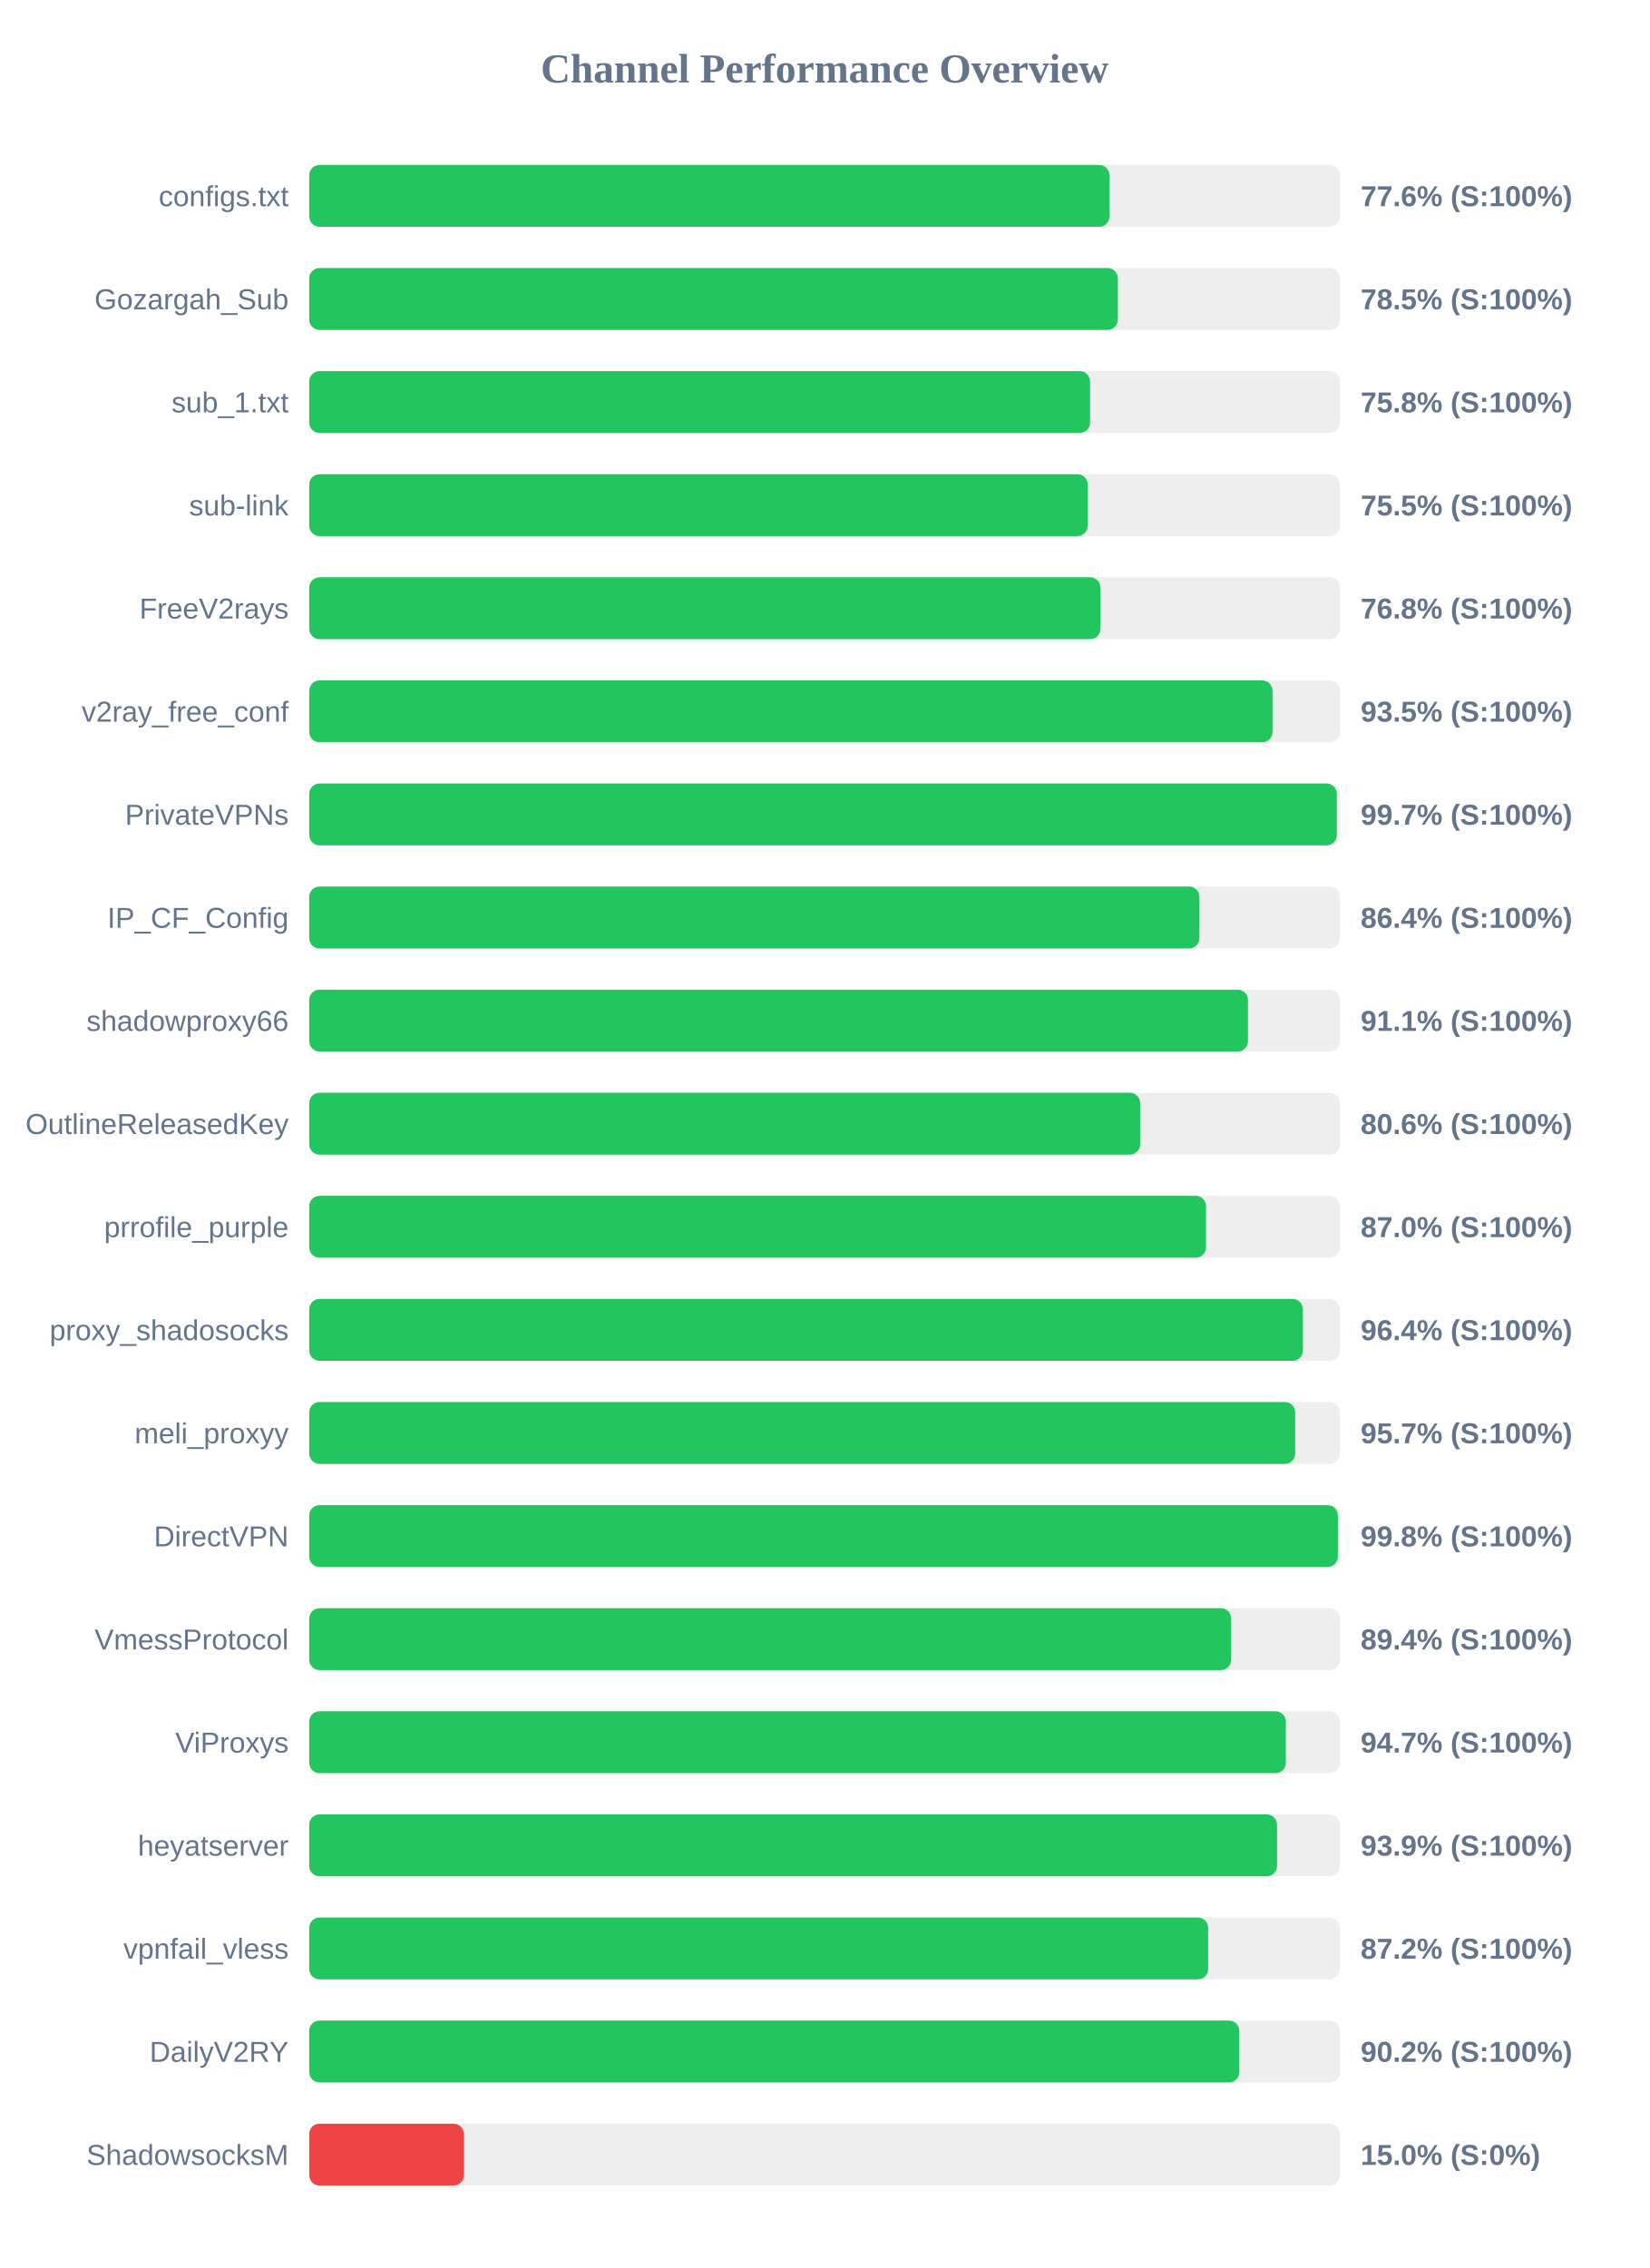
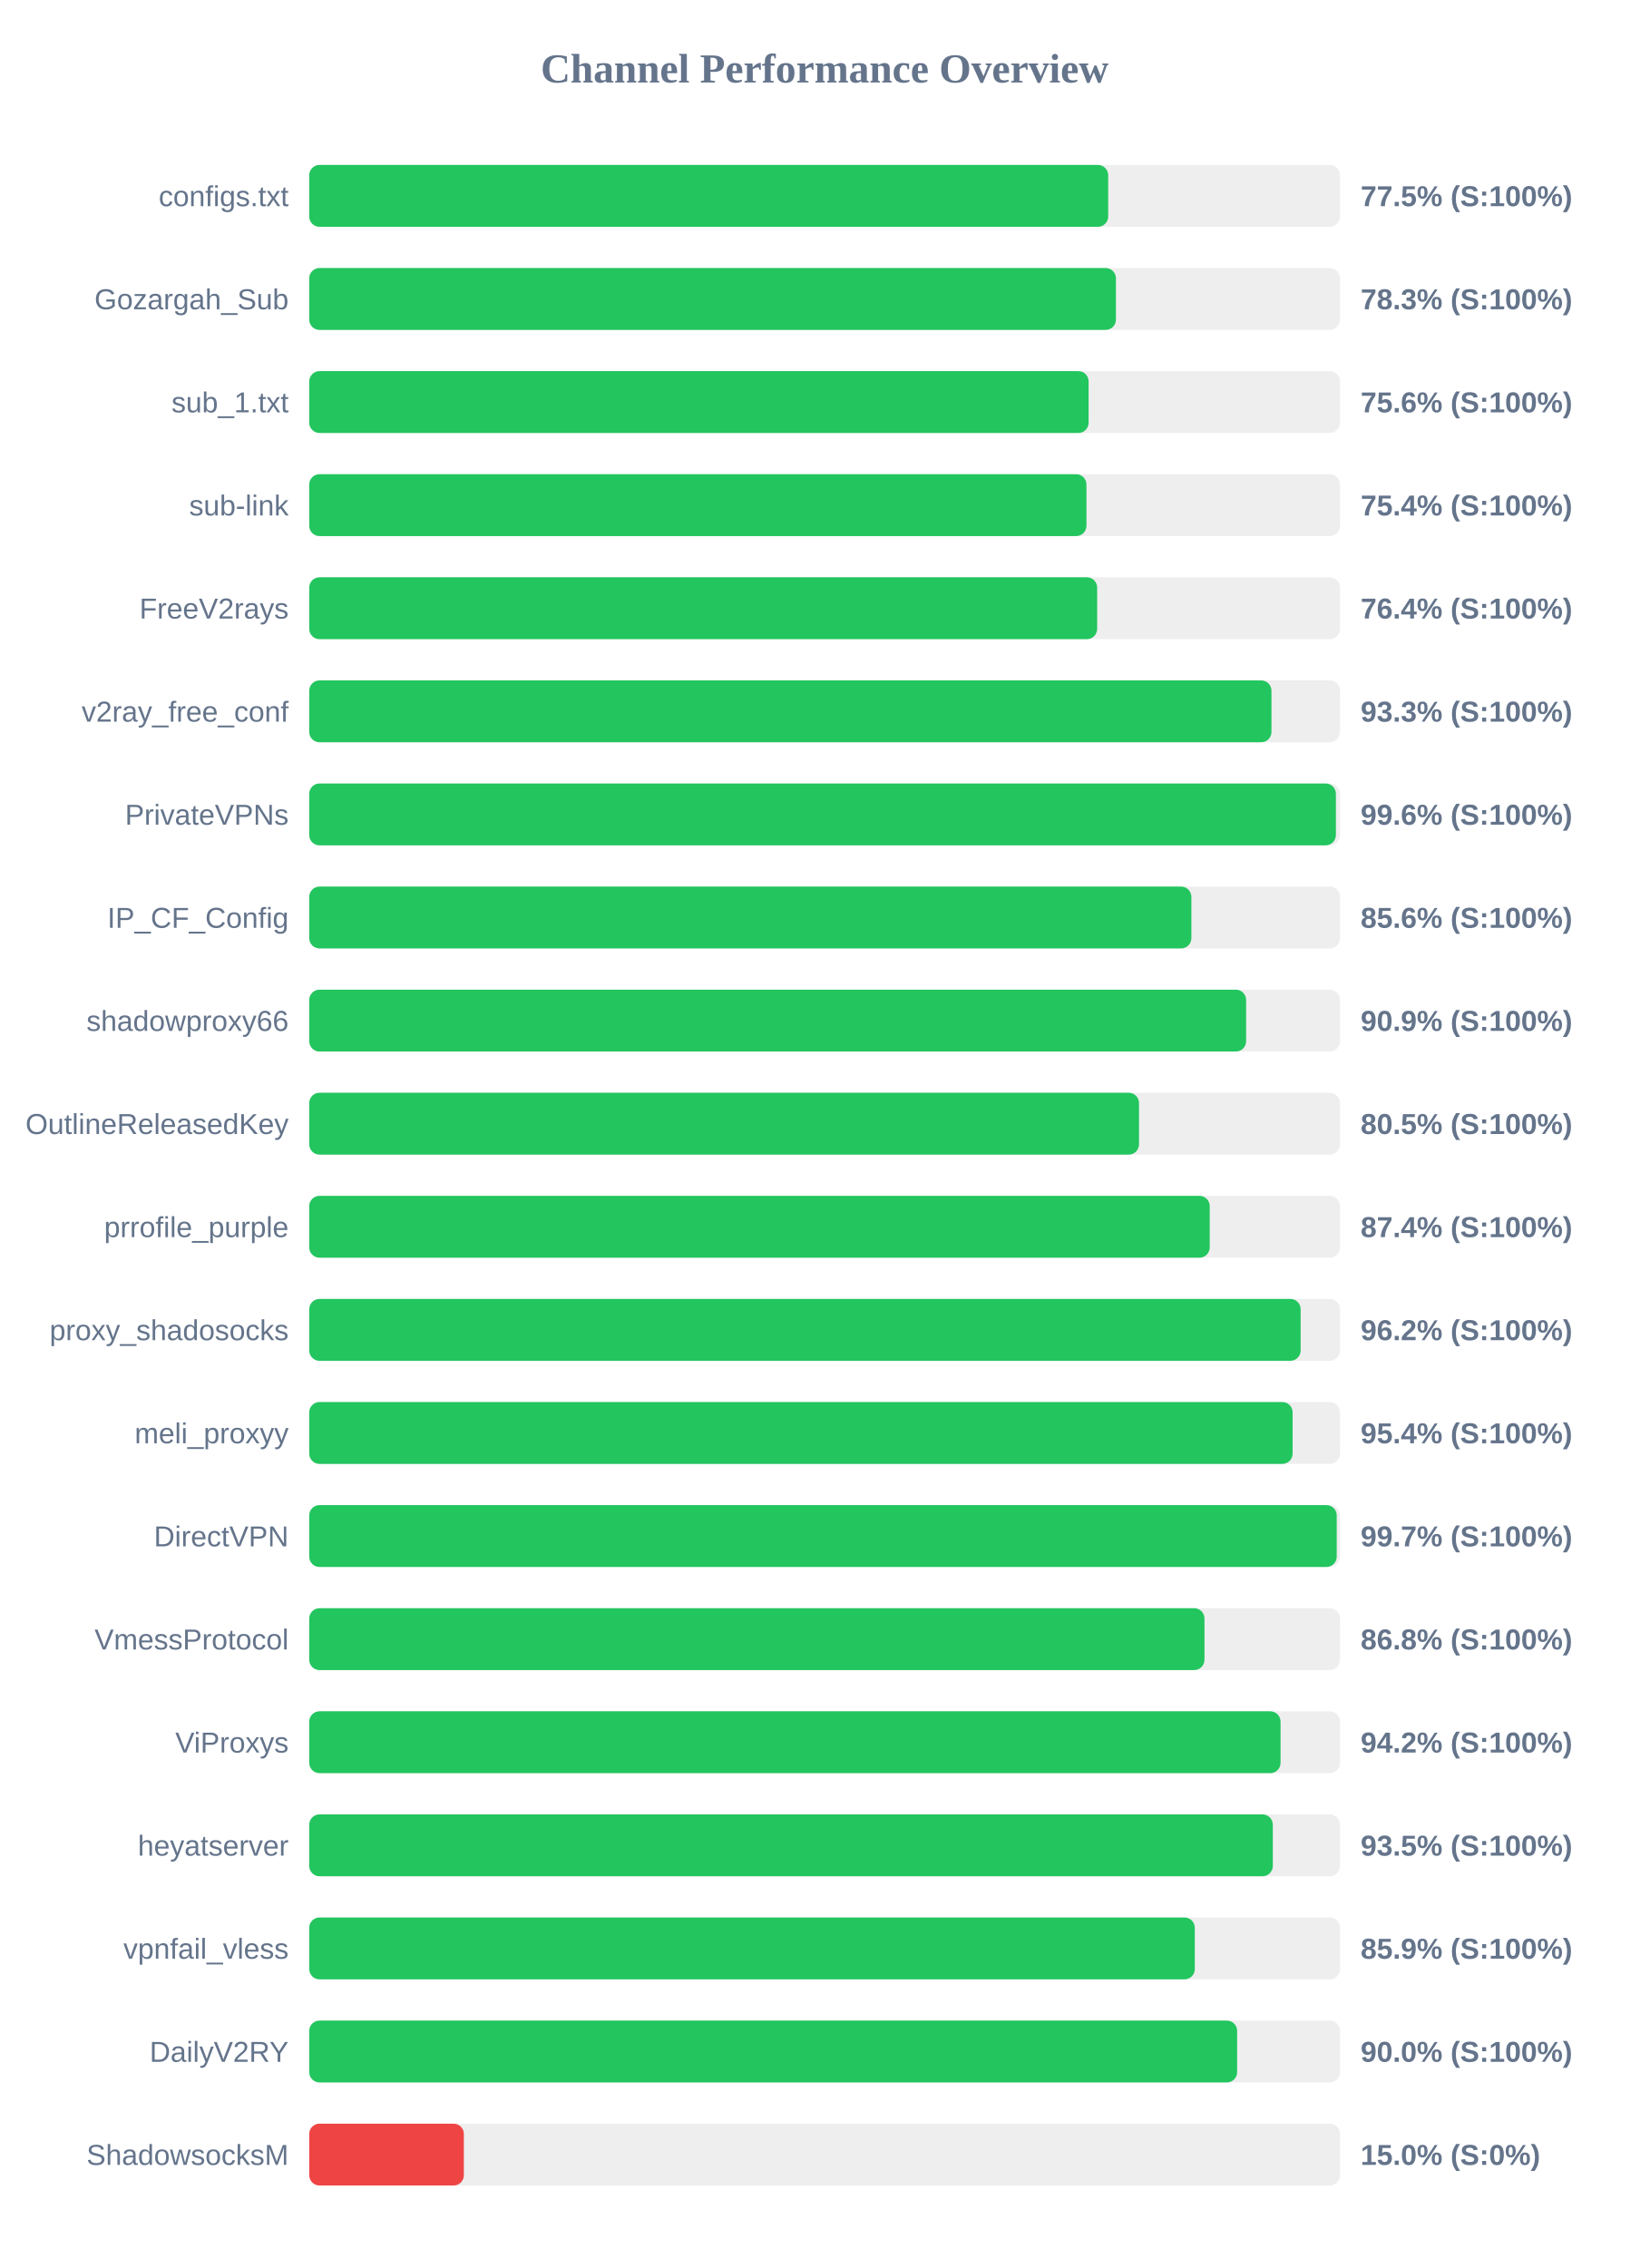
<svg xmlns="http://www.w3.org/2000/svg" width="800" height="1100" version="1.1">
  <style>
        .row { font: 14px Arial; fill: #64748b; }
        .score { font: bold 14px Arial; fill: #64748b; }
    </style>
  <text x="400" y="40" text-anchor="middle" font-size="20px" font-weight="bold" fill="#64748b">Channel Performance Overview</text>
  <rect x="150" y="80" width="500" height="30" fill="#eee" rx="5" />
-   <rect x="150" y="80" width="388.15" height="30" fill="#22c55e" rx="5" />
+   <rect x="150" y="80" width="387.55" height="30" fill="#22c55e" rx="5" />
  <text x="140" y="100" text-anchor="end" class="row">configs.txt</text>
-   <text x="660" y="100" text-anchor="start" class="score">77.6% (S:100%)</text>
+   <text x="660" y="100" text-anchor="start" class="score">77.5% (S:100%)</text>
  <rect x="150" y="130" width="500" height="30" fill="#eee" rx="5" />
-   <rect x="150" y="130" width="392.25" height="30" fill="#22c55e" rx="5" />
+   <rect x="150" y="130" width="391.3" height="30" fill="#22c55e" rx="5" />
  <text x="140" y="150" text-anchor="end" class="row">Gozargah_Sub</text>
-   <text x="660" y="150" text-anchor="start" class="score">78.5% (S:100%)</text>
+   <text x="660" y="150" text-anchor="start" class="score">78.3% (S:100%)</text>
  <rect x="150" y="180" width="500" height="30" fill="#eee" rx="5" />
-   <rect x="150" y="180" width="378.75" height="30" fill="#22c55e" rx="5" />
+   <rect x="150" y="180" width="378.05" height="30" fill="#22c55e" rx="5" />
  <text x="140" y="200" text-anchor="end" class="row">sub_1.txt</text>
-   <text x="660" y="200" text-anchor="start" class="score">75.8% (S:100%)</text>
+   <text x="660" y="200" text-anchor="start" class="score">75.6% (S:100%)</text>
  <rect x="150" y="230" width="500" height="30" fill="#eee" rx="5" />
-   <rect x="150" y="230" width="377.6" height="30" fill="#22c55e" rx="5" />
+   <rect x="150" y="230" width="377.0" height="30" fill="#22c55e" rx="5" />
  <text x="140" y="250" text-anchor="end" class="row">sub-link</text>
-   <text x="660" y="250" text-anchor="start" class="score">75.5% (S:100%)</text>
+   <text x="660" y="250" text-anchor="start" class="score">75.4% (S:100%)</text>
  <rect x="150" y="280" width="500" height="30" fill="#eee" rx="5" />
-   <rect x="150" y="280" width="383.8" height="30" fill="#22c55e" rx="5" />
+   <rect x="150" y="280" width="382.2" height="30" fill="#22c55e" rx="5" />
  <text x="140" y="300" text-anchor="end" class="row">FreeV2rays</text>
-   <text x="660" y="300" text-anchor="start" class="score">76.8% (S:100%)</text>
+   <text x="660" y="300" text-anchor="start" class="score">76.4% (S:100%)</text>
  <rect x="150" y="330" width="500" height="30" fill="#eee" rx="5" />
-   <rect x="150" y="330" width="467.25" height="30" fill="#22c55e" rx="5" />
+   <rect x="150" y="330" width="466.75" height="30" fill="#22c55e" rx="5" />
  <text x="140" y="350" text-anchor="end" class="row">v2ray_free_conf</text>
-   <text x="660" y="350" text-anchor="start" class="score">93.5% (S:100%)</text>
+   <text x="660" y="350" text-anchor="start" class="score">93.3% (S:100%)</text>
  <rect x="150" y="380" width="500" height="30" fill="#eee" rx="5" />
-   <rect x="150" y="380" width="498.45" height="30" fill="#22c55e" rx="5" />
+   <rect x="150" y="380" width="498.0" height="30" fill="#22c55e" rx="5" />
  <text x="140" y="400" text-anchor="end" class="row">PrivateVPNs</text>
-   <text x="660" y="400" text-anchor="start" class="score">99.7% (S:100%)</text>
+   <text x="660" y="400" text-anchor="start" class="score">99.6% (S:100%)</text>
  <rect x="150" y="430" width="500" height="30" fill="#eee" rx="5" />
-   <rect x="150" y="430" width="431.8" height="30" fill="#22c55e" rx="5" />
+   <rect x="150" y="430" width="427.9" height="30" fill="#22c55e" rx="5" />
  <text x="140" y="450" text-anchor="end" class="row">IP_CF_Config</text>
-   <text x="660" y="450" text-anchor="start" class="score">86.4% (S:100%)</text>
+   <text x="660" y="450" text-anchor="start" class="score">85.6% (S:100%)</text>
  <rect x="150" y="480" width="500" height="30" fill="#eee" rx="5" />
-   <rect x="150" y="480" width="455.35" height="30" fill="#22c55e" rx="5" />
+   <rect x="150" y="480" width="454.45" height="30" fill="#22c55e" rx="5" />
  <text x="140" y="500" text-anchor="end" class="row">shadowproxy66</text>
-   <text x="660" y="500" text-anchor="start" class="score">91.1% (S:100%)</text>
+   <text x="660" y="500" text-anchor="start" class="score">90.9% (S:100%)</text>
  <rect x="150" y="530" width="500" height="30" fill="#eee" rx="5" />
-   <rect x="150" y="530" width="403.05" height="30" fill="#22c55e" rx="5" />
+   <rect x="150" y="530" width="402.5" height="30" fill="#22c55e" rx="5" />
  <text x="140" y="550" text-anchor="end" class="row">OutlineReleasedKey</text>
-   <text x="660" y="550" text-anchor="start" class="score">80.6% (S:100%)</text>
+   <text x="660" y="550" text-anchor="start" class="score">80.5% (S:100%)</text>
  <rect x="150" y="580" width="500" height="30" fill="#eee" rx="5" />
-   <rect x="150" y="580" width="435.0" height="30" fill="#22c55e" rx="5" />
+   <rect x="150" y="580" width="436.8" height="30" fill="#22c55e" rx="5" />
  <text x="140" y="600" text-anchor="end" class="row">prrofile_purple</text>
-   <text x="660" y="600" text-anchor="start" class="score">87.0% (S:100%)</text>
+   <text x="660" y="600" text-anchor="start" class="score">87.4% (S:100%)</text>
  <rect x="150" y="630" width="500" height="30" fill="#eee" rx="5" />
-   <rect x="150" y="630" width="482.0" height="30" fill="#22c55e" rx="5" />
+   <rect x="150" y="630" width="480.9" height="30" fill="#22c55e" rx="5" />
  <text x="140" y="650" text-anchor="end" class="row">proxy_shadosocks</text>
-   <text x="660" y="650" text-anchor="start" class="score">96.4% (S:100%)</text>
+   <text x="660" y="650" text-anchor="start" class="score">96.2% (S:100%)</text>
  <rect x="150" y="680" width="500" height="30" fill="#eee" rx="5" />
-   <rect x="150" y="680" width="478.25" height="30" fill="#22c55e" rx="5" />
+   <rect x="150" y="680" width="477.0" height="30" fill="#22c55e" rx="5" />
  <text x="140" y="700" text-anchor="end" class="row">meli_proxyy</text>
-   <text x="660" y="700" text-anchor="start" class="score">95.7% (S:100%)</text>
+   <text x="660" y="700" text-anchor="start" class="score">95.4% (S:100%)</text>
  <rect x="150" y="730" width="500" height="30" fill="#eee" rx="5" />
-   <rect x="150" y="730" width="498.95" height="30" fill="#22c55e" rx="5" />
+   <rect x="150" y="730" width="498.4" height="30" fill="#22c55e" rx="5" />
  <text x="140" y="750" text-anchor="end" class="row">DirectVPN</text>
-   <text x="660" y="750" text-anchor="start" class="score">99.8% (S:100%)</text>
+   <text x="660" y="750" text-anchor="start" class="score">99.7% (S:100%)</text>
  <rect x="150" y="780" width="500" height="30" fill="#eee" rx="5" />
-   <rect x="150" y="780" width="447.2" height="30" fill="#22c55e" rx="5" />
+   <rect x="150" y="780" width="434.25" height="30" fill="#22c55e" rx="5" />
  <text x="140" y="800" text-anchor="end" class="row">VmessProtocol</text>
-   <text x="660" y="800" text-anchor="start" class="score">89.4% (S:100%)</text>
+   <text x="660" y="800" text-anchor="start" class="score">86.8% (S:100%)</text>
  <rect x="150" y="830" width="500" height="30" fill="#eee" rx="5" />
-   <rect x="150" y="830" width="473.7" height="30" fill="#22c55e" rx="5" />
+   <rect x="150" y="830" width="471.15" height="30" fill="#22c55e" rx="5" />
  <text x="140" y="850" text-anchor="end" class="row">ViProxys</text>
-   <text x="660" y="850" text-anchor="start" class="score">94.7% (S:100%)</text>
+   <text x="660" y="850" text-anchor="start" class="score">94.2% (S:100%)</text>
  <rect x="150" y="880" width="500" height="30" fill="#eee" rx="5" />
-   <rect x="150" y="880" width="469.45" height="30" fill="#22c55e" rx="5" />
+   <rect x="150" y="880" width="467.4" height="30" fill="#22c55e" rx="5" />
  <text x="140" y="900" text-anchor="end" class="row">heyatserver</text>
-   <text x="660" y="900" text-anchor="start" class="score">93.9% (S:100%)</text>
+   <text x="660" y="900" text-anchor="start" class="score">93.5% (S:100%)</text>
  <rect x="150" y="930" width="500" height="30" fill="#eee" rx="5" />
-   <rect x="150" y="930" width="436.05" height="30" fill="#22c55e" rx="5" />
+   <rect x="150" y="930" width="429.55" height="30" fill="#22c55e" rx="5" />
  <text x="140" y="950" text-anchor="end" class="row">vpnfail_vless</text>
-   <text x="660" y="950" text-anchor="start" class="score">87.2% (S:100%)</text>
+   <text x="660" y="950" text-anchor="start" class="score">85.9% (S:100%)</text>
  <rect x="150" y="980" width="500" height="30" fill="#eee" rx="5" />
-   <rect x="150" y="980" width="451.15" height="30" fill="#22c55e" rx="5" />
+   <rect x="150" y="980" width="450.1" height="30" fill="#22c55e" rx="5" />
  <text x="140" y="1000" text-anchor="end" class="row">DailyV2RY</text>
-   <text x="660" y="1000" text-anchor="start" class="score">90.2% (S:100%)</text>
+   <text x="660" y="1000" text-anchor="start" class="score">90.0% (S:100%)</text>
  <rect x="150" y="1030" width="500" height="30" fill="#eee" rx="5" />
  <rect x="150" y="1030" width="75.0" height="30" fill="#ef4444" rx="5" />
  <text x="140" y="1050" text-anchor="end" class="row">ShadowsocksM</text>
  <text x="660" y="1050" text-anchor="start" class="score">15.0% (S:0%)</text>
</svg>
